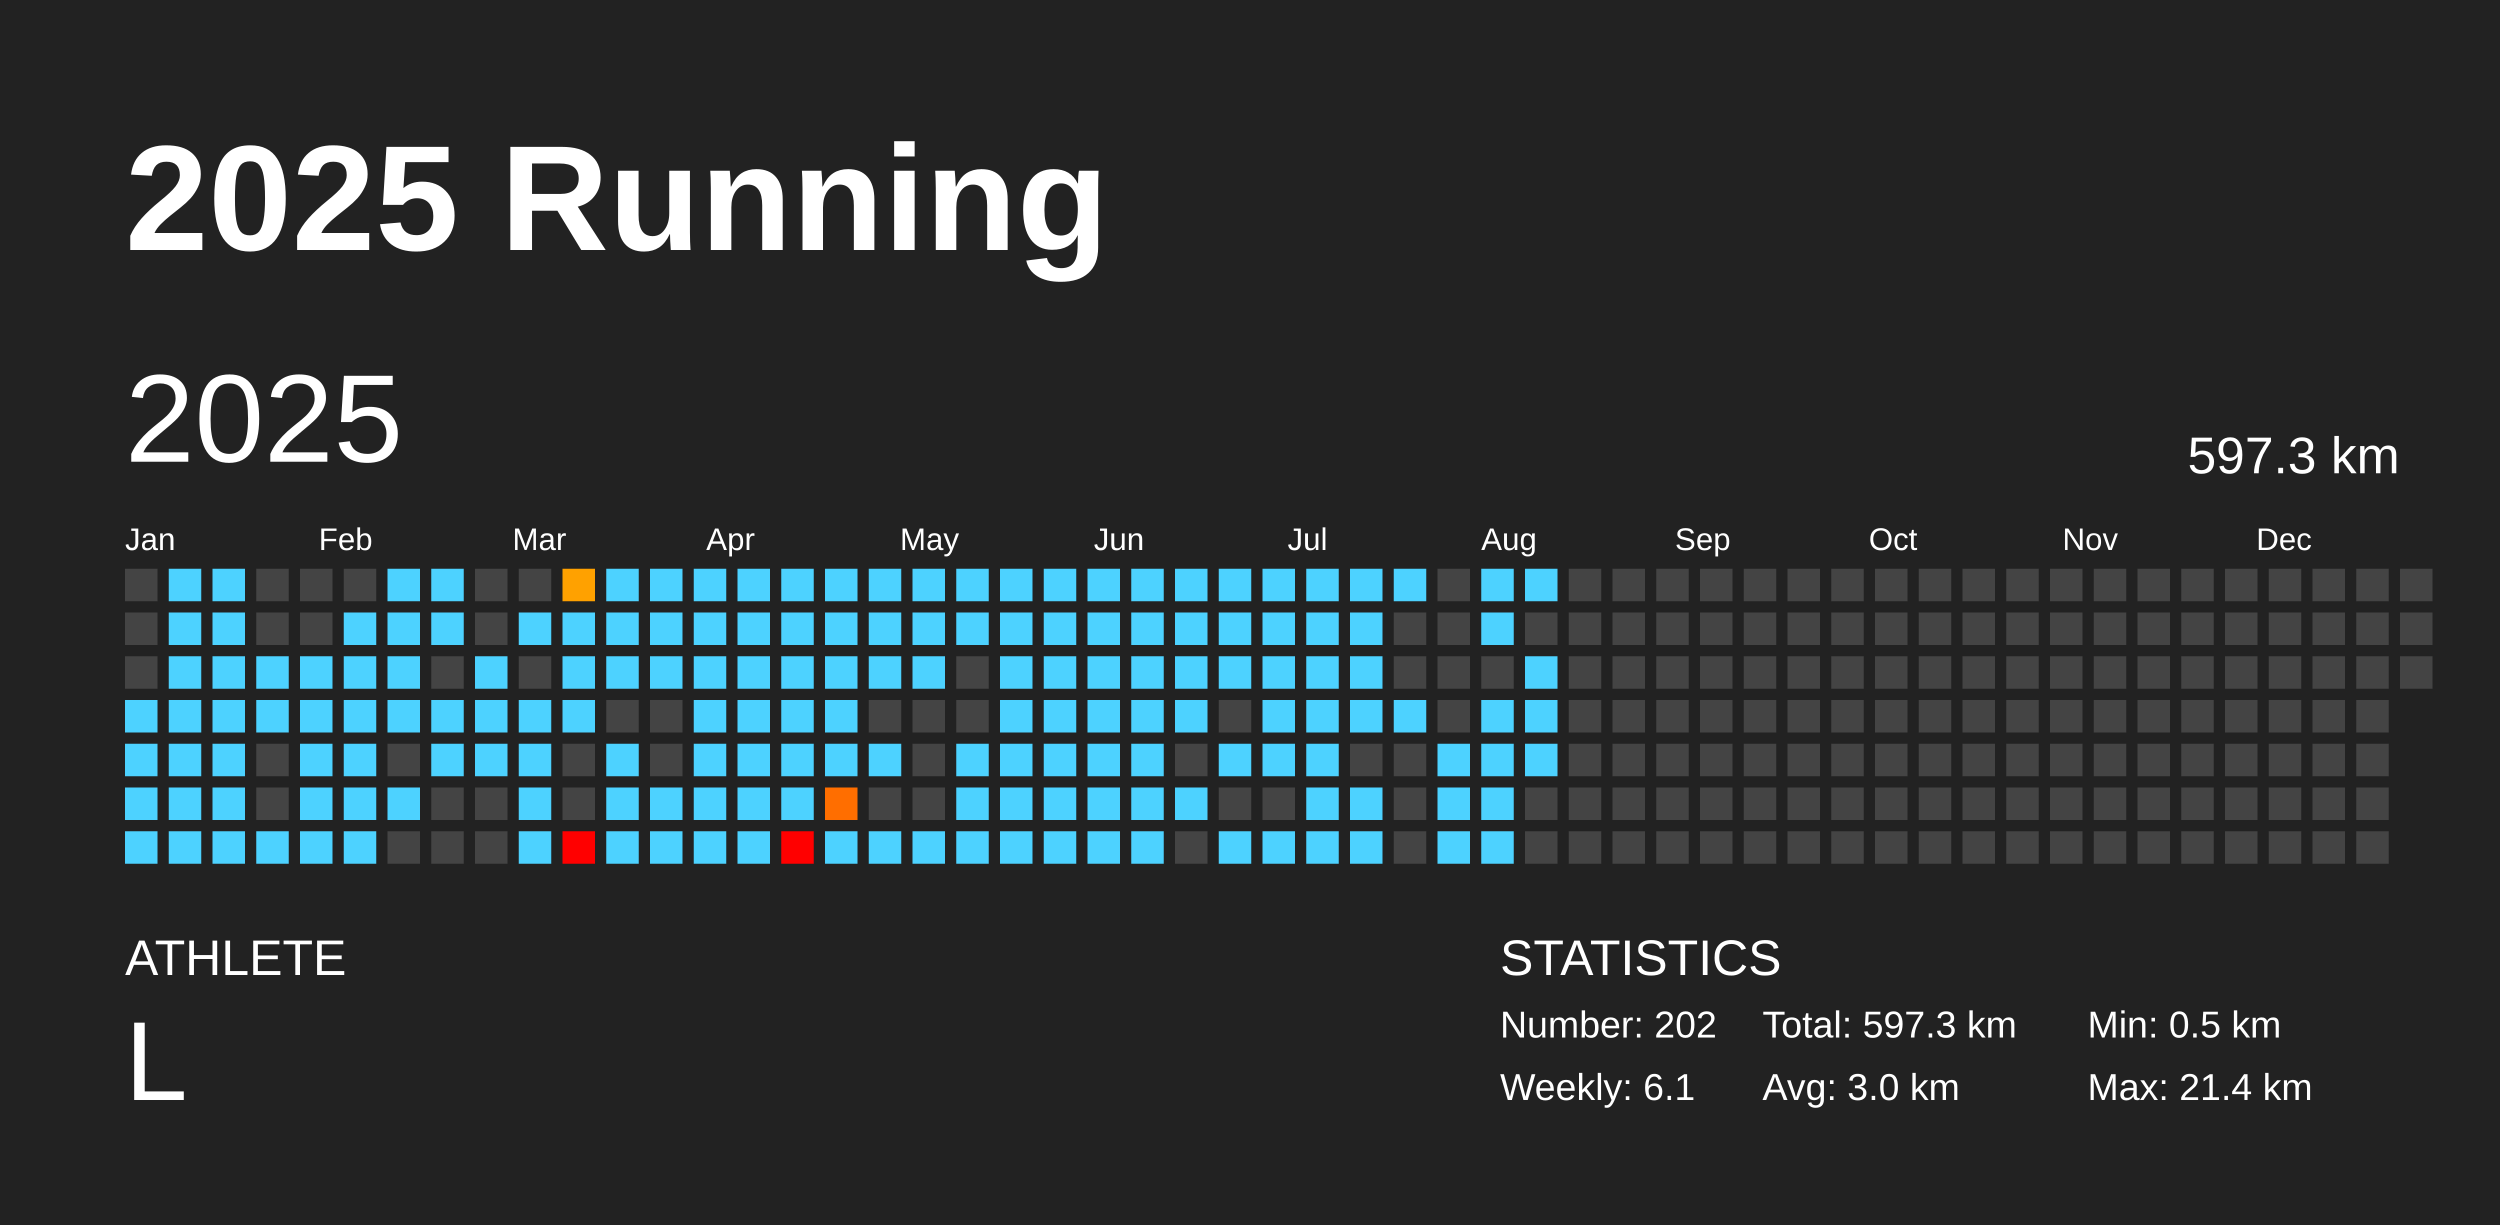
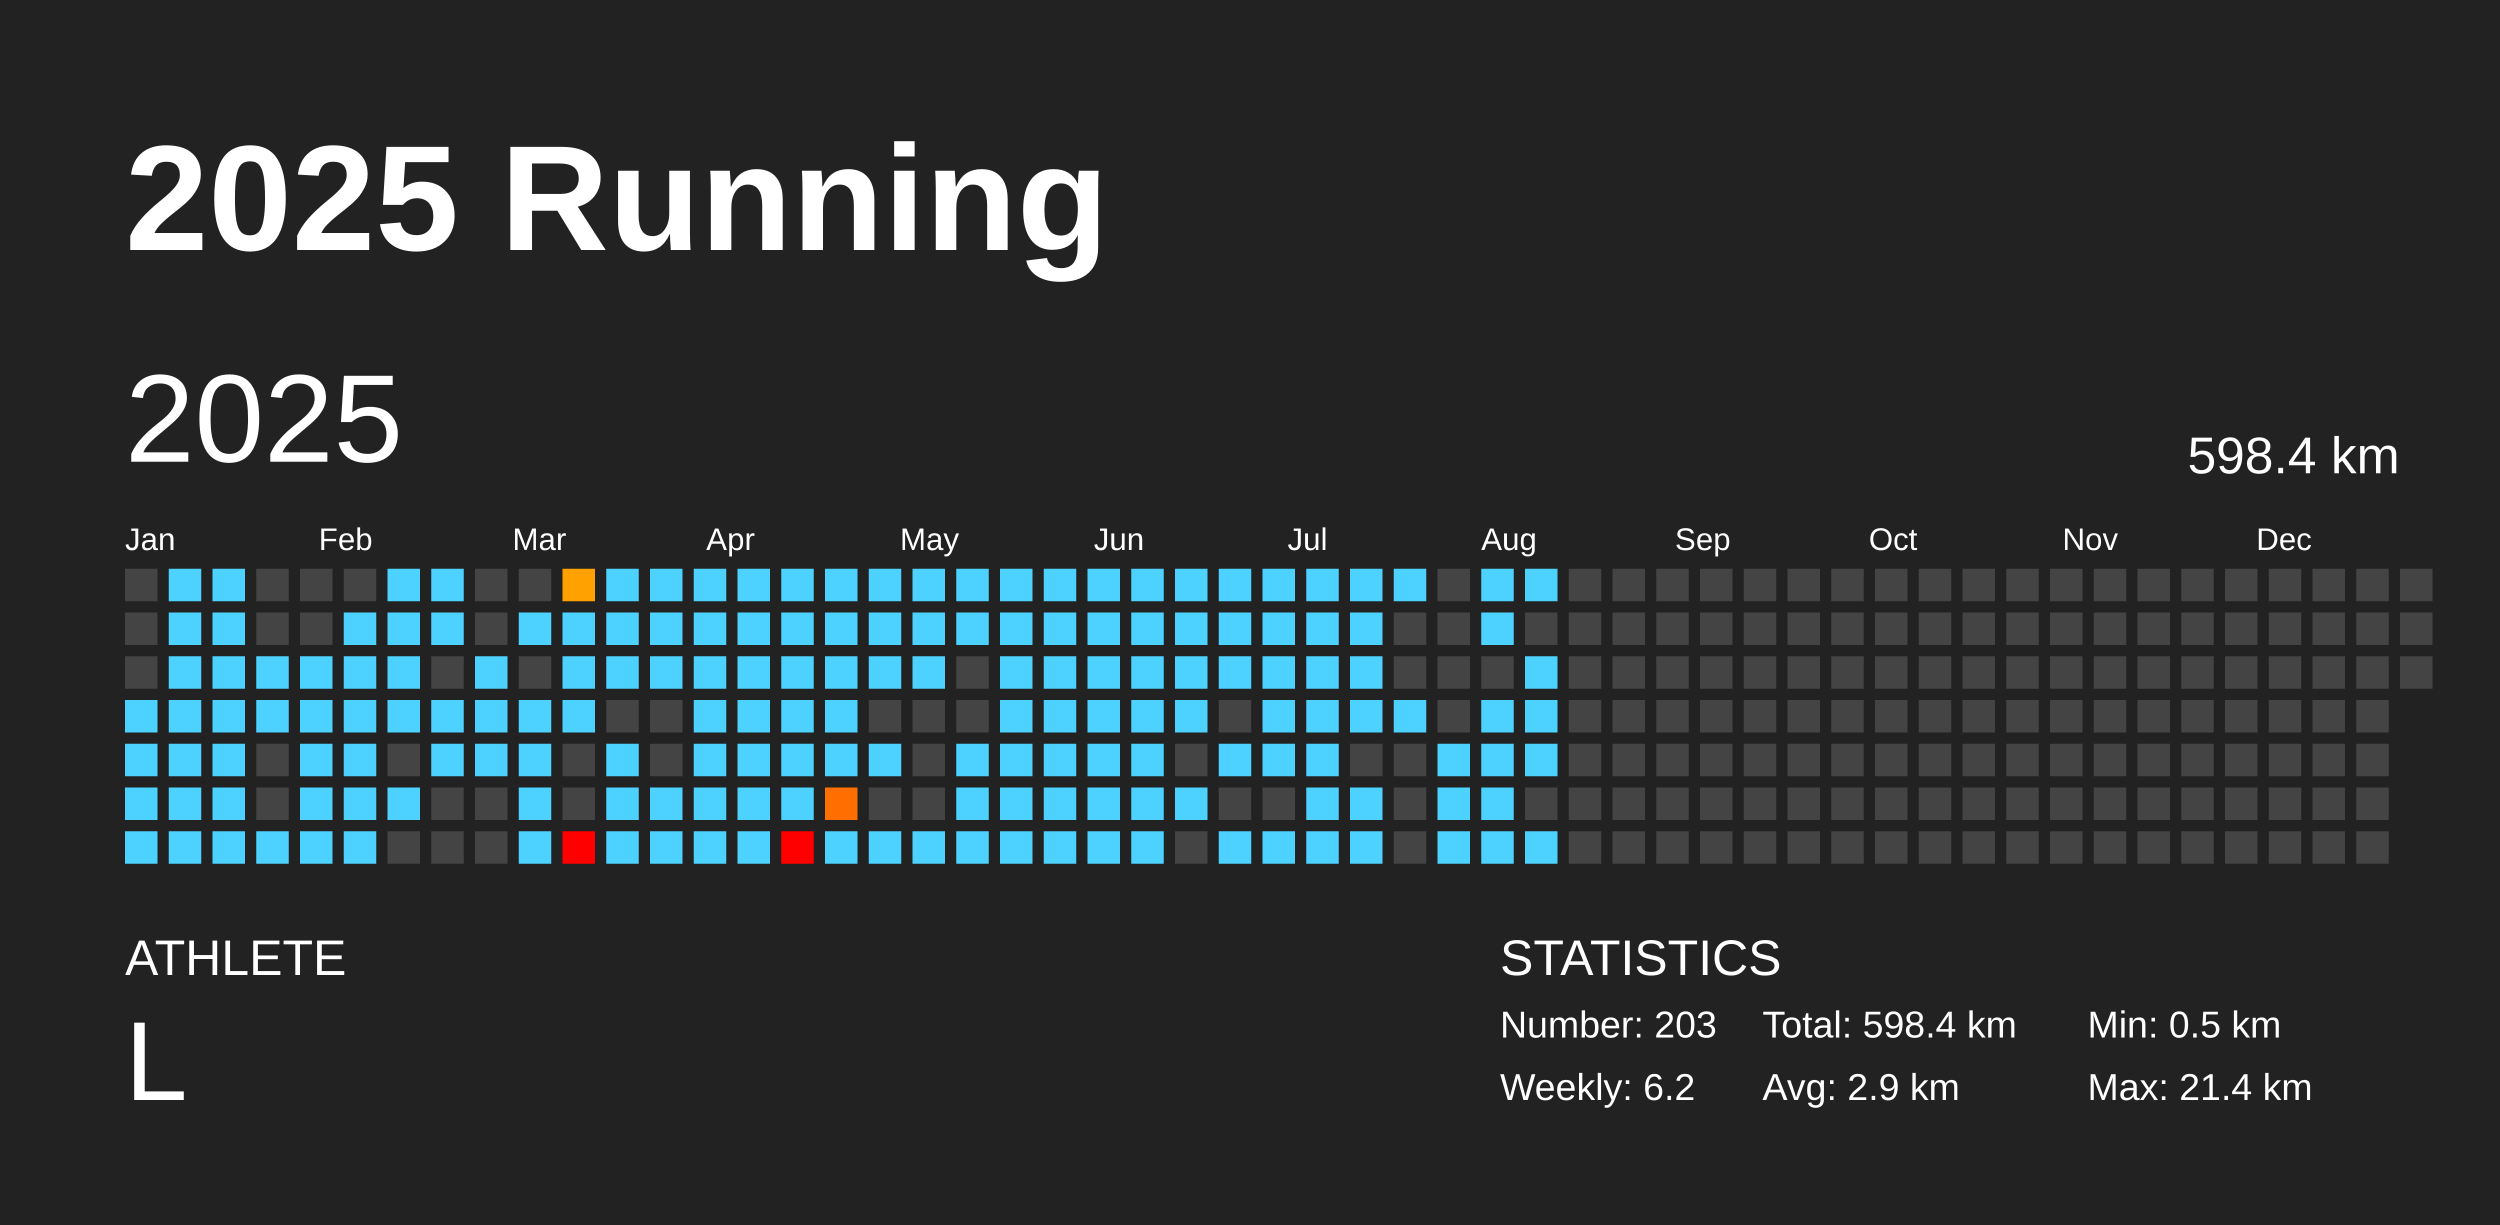
<svg xmlns="http://www.w3.org/2000/svg" baseProfile="full" height="98mm" version="1.1" viewBox="0,0,200,98" width="200mm">
  <defs />
  <rect fill="#222222" height="98" width="200" x="0" y="0" />
  <text fill="#FFFFFF" style="font-size:12px; font-family:Arial; font-weight:bold;" x="10" y="20">2025 Running</text>
  <text fill="#FFFFFF" style="font-size:4px; font-family:Arial" x="10" y="78">ATHLETE</text>
  <text fill="#FFFFFF" style="font-size:9px; font-family:Arial" x="10" y="88">L</text>
  <text fill="#FFFFFF" style="font-size:4px; font-family:Arial" x="120" y="78">STATISTICS</text>
-   <text fill="#FFFFFF" style="font-size:3px; font-family:Arial" x="120" y="83">Number: 202</text>
-   <text fill="#FFFFFF" style="font-size:3px; font-family:Arial" x="120" y="88">Weekly: 6.1</text>
-   <text fill="#FFFFFF" style="font-size:3px; font-family:Arial" x="141" y="83">Total: 597.3 km</text>
-   <text fill="#FFFFFF" style="font-size:3px; font-family:Arial" x="141" y="88">Avg: 3.0 km</text>
+   <text fill="#FFFFFF" style="font-size:3px; font-family:Arial" x="120" y="83">Number: 203</text>
+   <text fill="#FFFFFF" style="font-size:3px; font-family:Arial" x="120" y="88">Weekly: 6.2</text>
+   <text fill="#FFFFFF" style="font-size:3px; font-family:Arial" x="141" y="83">Total: 598.4 km</text>
+   <text fill="#FFFFFF" style="font-size:3px; font-family:Arial" x="141" y="88">Avg: 2.9 km</text>
  <text fill="#FFFFFF" style="font-size:3px; font-family:Arial" x="167" y="83">Min: 0.5 km</text>
  <text fill="#FFFFFF" style="font-size:3px; font-family:Arial" x="167" y="88">Max: 21.4 km</text>
  <text dominant-baseline="hanging" fill="#FFFFFF" style="font-size:10.0px; font-family:Arial;" x="10" y="30">2025</text>
-   <text dominant-baseline="hanging" fill="#FFFFFF" style="font-size:4.125px; font-family:Arial;" x="175" y="35">597.3 km</text>
+   <text dominant-baseline="hanging" fill="#FFFFFF" style="font-size:4.125px; font-family:Arial;" x="175" y="35">598.4 km</text>
  <text fill="#FFFFFF" style="font-size:2.5px; font-family:Arial" x="10.0" y="44">Jan</text>
  <text fill="#FFFFFF" style="font-size:2.5px; font-family:Arial" x="25.5" y="44">Feb</text>
  <text fill="#FFFFFF" style="font-size:2.5px; font-family:Arial" x="41.0" y="44">Mar</text>
  <text fill="#FFFFFF" style="font-size:2.5px; font-family:Arial" x="56.5" y="44">Apr</text>
  <text fill="#FFFFFF" style="font-size:2.5px; font-family:Arial" x="72.0" y="44">May</text>
  <text fill="#FFFFFF" style="font-size:2.5px; font-family:Arial" x="87.5" y="44">Jun</text>
  <text fill="#FFFFFF" style="font-size:2.5px; font-family:Arial" x="103.0" y="44">Jul</text>
  <text fill="#FFFFFF" style="font-size:2.5px; font-family:Arial" x="118.5" y="44">Aug</text>
  <text fill="#FFFFFF" style="font-size:2.5px; font-family:Arial" x="134.0" y="44">Sep</text>
  <text fill="#FFFFFF" style="font-size:2.5px; font-family:Arial" x="149.5" y="44">Oct</text>
  <text fill="#FFFFFF" style="font-size:2.5px; font-family:Arial" x="165.0" y="44">Nov</text>
  <text fill="#FFFFFF" style="font-size:2.5px; font-family:Arial" x="180.5" y="44">Dec</text>
  <rect fill="#444444" height="2.6" width="2.6" x="10.0" y="45.5" />
  <rect fill="#444444" height="2.6" width="2.6" x="10.0" y="49.0" />
  <rect fill="#444444" height="2.6" width="2.6" x="10.0" y="52.5" />
  <rect fill="#4dd2ff" height="2.6" width="2.6" x="10.0" y="56.0" />
  <rect fill="#4dd2ff" height="2.6" width="2.6" x="10.0" y="59.5" />
  <rect fill="#4dd2ff" height="2.6" width="2.6" x="10.0" y="63.0" />
  <rect fill="#4dd2ff" height="2.6" width="2.6" x="10.0" y="66.5" />
  <rect fill="#4dd2ff" height="2.6" width="2.6" x="13.5" y="45.5" />
  <rect fill="#4dd2ff" height="2.6" width="2.6" x="13.5" y="49.0" />
  <rect fill="#4dd2ff" height="2.6" width="2.6" x="13.5" y="52.5" />
  <rect fill="#4dd2ff" height="2.6" width="2.6" x="13.5" y="56.0" />
  <rect fill="#4dd2ff" height="2.6" width="2.6" x="13.5" y="59.5" />
  <rect fill="#4dd2ff" height="2.6" width="2.6" x="13.5" y="63.0" />
  <rect fill="#4dd2ff" height="2.6" width="2.6" x="13.5" y="66.5" />
  <rect fill="#4dd2ff" height="2.6" width="2.6" x="17.0" y="45.5" />
  <rect fill="#4dd2ff" height="2.6" width="2.6" x="17.0" y="49.0" />
  <rect fill="#4dd2ff" height="2.6" width="2.6" x="17.0" y="52.5" />
  <rect fill="#4dd2ff" height="2.6" width="2.6" x="17.0" y="56.0" />
  <rect fill="#4dd2ff" height="2.6" width="2.6" x="17.0" y="59.5" />
  <rect fill="#4dd2ff" height="2.6" width="2.6" x="17.0" y="63.0" />
  <rect fill="#4dd2ff" height="2.6" width="2.6" x="17.0" y="66.5" />
  <rect fill="#444444" height="2.6" width="2.6" x="20.5" y="45.5" />
  <rect fill="#444444" height="2.6" width="2.6" x="20.5" y="49.0" />
  <rect fill="#4dd2ff" height="2.6" width="2.6" x="20.5" y="52.5" />
  <rect fill="#4dd2ff" height="2.6" width="2.6" x="20.5" y="56.0" />
  <rect fill="#444444" height="2.6" width="2.6" x="20.5" y="59.5" />
  <rect fill="#444444" height="2.6" width="2.6" x="20.5" y="63.0" />
  <rect fill="#4dd2ff" height="2.6" width="2.6" x="20.5" y="66.5" />
  <rect fill="#444444" height="2.6" width="2.6" x="24.0" y="45.5" />
  <rect fill="#444444" height="2.6" width="2.6" x="24.0" y="49.0" />
  <rect fill="#4dd2ff" height="2.6" width="2.6" x="24.0" y="52.5" />
  <rect fill="#4dd2ff" height="2.6" width="2.6" x="24.0" y="56.0" />
  <rect fill="#4dd2ff" height="2.6" width="2.6" x="24.0" y="59.5" />
  <rect fill="#4dd2ff" height="2.6" width="2.6" x="24.0" y="63.0" />
  <rect fill="#4dd2ff" height="2.6" width="2.6" x="24.0" y="66.5" />
  <rect fill="#444444" height="2.6" width="2.6" x="27.5" y="45.5" />
  <rect fill="#4dd2ff" height="2.6" width="2.6" x="27.5" y="49.0" />
  <rect fill="#4dd2ff" height="2.6" width="2.6" x="27.5" y="52.5" />
  <rect fill="#4dd2ff" height="2.6" width="2.6" x="27.5" y="56.0" />
  <rect fill="#4dd2ff" height="2.6" width="2.6" x="27.5" y="59.5" />
  <rect fill="#4dd2ff" height="2.6" width="2.6" x="27.5" y="63.0" />
  <rect fill="#4dd2ff" height="2.6" width="2.6" x="27.5" y="66.5" />
  <rect fill="#4dd2ff" height="2.6" width="2.6" x="31.0" y="45.5" />
  <rect fill="#4dd2ff" height="2.6" width="2.6" x="31.0" y="49.0" />
  <rect fill="#4dd2ff" height="2.6" width="2.6" x="31.0" y="52.5" />
  <rect fill="#4dd2ff" height="2.6" width="2.6" x="31.0" y="56.0" />
  <rect fill="#444444" height="2.6" width="2.6" x="31.0" y="59.5" />
  <rect fill="#4dd2ff" height="2.6" width="2.6" x="31.0" y="63.0" />
  <rect fill="#444444" height="2.6" width="2.6" x="31.0" y="66.5" />
  <rect fill="#4dd2ff" height="2.6" width="2.6" x="34.5" y="45.5" />
  <rect fill="#4dd2ff" height="2.6" width="2.6" x="34.5" y="49.0" />
  <rect fill="#444444" height="2.6" width="2.6" x="34.5" y="52.5" />
  <rect fill="#4dd2ff" height="2.6" width="2.6" x="34.5" y="56.0" />
  <rect fill="#4dd2ff" height="2.6" width="2.6" x="34.5" y="59.5" />
  <rect fill="#444444" height="2.6" width="2.6" x="34.5" y="63.0" />
  <rect fill="#444444" height="2.6" width="2.6" x="34.5" y="66.5" />
  <rect fill="#444444" height="2.6" width="2.6" x="38.0" y="45.5" />
  <rect fill="#444444" height="2.6" width="2.6" x="38.0" y="49.0" />
  <rect fill="#4dd2ff" height="2.6" width="2.6" x="38.0" y="52.5" />
  <rect fill="#4dd2ff" height="2.6" width="2.6" x="38.0" y="56.0" />
  <rect fill="#4dd2ff" height="2.6" width="2.6" x="38.0" y="59.5" />
  <rect fill="#444444" height="2.6" width="2.6" x="38.0" y="63.0" />
  <rect fill="#444444" height="2.6" width="2.6" x="38.0" y="66.5" />
  <rect fill="#444444" height="2.6" width="2.6" x="41.5" y="45.5" />
  <rect fill="#4dd2ff" height="2.6" width="2.6" x="41.5" y="49.0" />
  <rect fill="#444444" height="2.6" width="2.6" x="41.5" y="52.5" />
  <rect fill="#4dd2ff" height="2.6" width="2.6" x="41.5" y="56.0" />
  <rect fill="#4dd2ff" height="2.6" width="2.6" x="41.5" y="59.5" />
  <rect fill="#4dd2ff" height="2.6" width="2.6" x="41.5" y="63.0" />
  <rect fill="#4dd2ff" height="2.6" width="2.6" x="41.5" y="66.5" />
  <rect fill="#ffa100" height="2.6" width="2.6" x="45.0" y="45.5" />
  <rect fill="#4dd2ff" height="2.6" width="2.6" x="45.0" y="49.0" />
  <rect fill="#4dd2ff" height="2.6" width="2.6" x="45.0" y="52.5" />
  <rect fill="#4dd2ff" height="2.6" width="2.6" x="45.0" y="56.0" />
  <rect fill="#444444" height="2.6" width="2.6" x="45.0" y="59.5" />
  <rect fill="#444444" height="2.6" width="2.6" x="45.0" y="63.0" />
  <rect fill="red" height="2.6" width="2.6" x="45.0" y="66.5" />
  <rect fill="#4dd2ff" height="2.6" width="2.6" x="48.5" y="45.5" />
  <rect fill="#4dd2ff" height="2.6" width="2.6" x="48.5" y="49.0" />
  <rect fill="#4dd2ff" height="2.6" width="2.6" x="48.5" y="52.5" />
  <rect fill="#444444" height="2.6" width="2.6" x="48.5" y="56.0" />
  <rect fill="#4dd2ff" height="2.6" width="2.6" x="48.5" y="59.5" />
  <rect fill="#4dd2ff" height="2.6" width="2.6" x="48.5" y="63.0" />
  <rect fill="#4dd2ff" height="2.6" width="2.6" x="48.5" y="66.5" />
  <rect fill="#4dd2ff" height="2.6" width="2.6" x="52.0" y="45.5" />
  <rect fill="#4dd2ff" height="2.6" width="2.6" x="52.0" y="49.0" />
  <rect fill="#4dd2ff" height="2.6" width="2.6" x="52.0" y="52.5" />
  <rect fill="#444444" height="2.6" width="2.6" x="52.0" y="56.0" />
  <rect fill="#444444" height="2.6" width="2.6" x="52.0" y="59.5" />
  <rect fill="#4dd2ff" height="2.6" width="2.6" x="52.0" y="63.0" />
  <rect fill="#4dd2ff" height="2.6" width="2.6" x="52.0" y="66.5" />
  <rect fill="#4dd2ff" height="2.6" width="2.6" x="55.5" y="45.5" />
  <rect fill="#4dd2ff" height="2.6" width="2.6" x="55.5" y="49.0" />
  <rect fill="#4dd2ff" height="2.6" width="2.6" x="55.5" y="52.5" />
  <rect fill="#4dd2ff" height="2.6" width="2.6" x="55.5" y="56.0" />
  <rect fill="#4dd2ff" height="2.6" width="2.6" x="55.5" y="59.5" />
  <rect fill="#4dd2ff" height="2.6" width="2.6" x="55.5" y="63.0" />
  <rect fill="#4dd2ff" height="2.6" width="2.6" x="55.5" y="66.5" />
  <rect fill="#4dd2ff" height="2.6" width="2.6" x="59.0" y="45.5" />
  <rect fill="#4dd2ff" height="2.6" width="2.6" x="59.0" y="49.0" />
  <rect fill="#4dd2ff" height="2.6" width="2.6" x="59.0" y="52.5" />
  <rect fill="#4dd2ff" height="2.6" width="2.6" x="59.0" y="56.0" />
  <rect fill="#4dd2ff" height="2.6" width="2.6" x="59.0" y="59.5" />
  <rect fill="#4dd2ff" height="2.6" width="2.6" x="59.0" y="63.0" />
  <rect fill="#4dd2ff" height="2.6" width="2.6" x="59.0" y="66.5" />
  <rect fill="#4dd2ff" height="2.6" width="2.6" x="62.5" y="45.5" />
  <rect fill="#4dd2ff" height="2.6" width="2.6" x="62.5" y="49.0" />
  <rect fill="#4dd2ff" height="2.6" width="2.6" x="62.5" y="52.5" />
  <rect fill="#4dd2ff" height="2.6" width="2.6" x="62.5" y="56.0" />
  <rect fill="#4dd2ff" height="2.6" width="2.6" x="62.5" y="59.5" />
  <rect fill="#4dd2ff" height="2.6" width="2.6" x="62.5" y="63.0" />
  <rect fill="red" height="2.6" width="2.6" x="62.5" y="66.5" />
  <rect fill="#4dd2ff" height="2.6" width="2.6" x="66.0" y="45.5" />
  <rect fill="#4dd2ff" height="2.6" width="2.6" x="66.0" y="49.0" />
  <rect fill="#4dd2ff" height="2.6" width="2.6" x="66.0" y="52.5" />
  <rect fill="#4dd2ff" height="2.6" width="2.6" x="66.0" y="56.0" />
  <rect fill="#4dd2ff" height="2.6" width="2.6" x="66.0" y="59.5" />
  <rect fill="#ff6e00" height="2.6" width="2.6" x="66.0" y="63.0" />
  <rect fill="#4dd2ff" height="2.6" width="2.6" x="66.0" y="66.5" />
  <rect fill="#4dd2ff" height="2.6" width="2.6" x="69.5" y="45.5" />
  <rect fill="#4dd2ff" height="2.6" width="2.6" x="69.5" y="49.0" />
  <rect fill="#4dd2ff" height="2.6" width="2.6" x="69.5" y="52.5" />
  <rect fill="#444444" height="2.6" width="2.6" x="69.5" y="56.0" />
  <rect fill="#4dd2ff" height="2.6" width="2.6" x="69.5" y="59.5" />
  <rect fill="#444444" height="2.6" width="2.6" x="69.5" y="63.0" />
  <rect fill="#4dd2ff" height="2.6" width="2.6" x="69.5" y="66.5" />
  <rect fill="#4dd2ff" height="2.6" width="2.6" x="73.0" y="45.5" />
  <rect fill="#4dd2ff" height="2.6" width="2.6" x="73.0" y="49.0" />
  <rect fill="#4dd2ff" height="2.6" width="2.6" x="73.0" y="52.5" />
  <rect fill="#444444" height="2.6" width="2.6" x="73.0" y="56.0" />
  <rect fill="#444444" height="2.6" width="2.6" x="73.0" y="59.5" />
  <rect fill="#444444" height="2.6" width="2.6" x="73.0" y="63.0" />
  <rect fill="#4dd2ff" height="2.6" width="2.6" x="73.0" y="66.5" />
  <rect fill="#4dd2ff" height="2.6" width="2.6" x="76.5" y="45.5" />
  <rect fill="#4dd2ff" height="2.6" width="2.6" x="76.5" y="49.0" />
  <rect fill="#444444" height="2.6" width="2.6" x="76.5" y="52.5" />
  <rect fill="#444444" height="2.6" width="2.6" x="76.5" y="56.0" />
  <rect fill="#4dd2ff" height="2.6" width="2.6" x="76.5" y="59.5" />
  <rect fill="#4dd2ff" height="2.6" width="2.6" x="76.5" y="63.0" />
  <rect fill="#4dd2ff" height="2.6" width="2.6" x="76.5" y="66.5" />
  <rect fill="#4dd2ff" height="2.6" width="2.6" x="80.0" y="45.5" />
  <rect fill="#4dd2ff" height="2.6" width="2.6" x="80.0" y="49.0" />
  <rect fill="#4dd2ff" height="2.6" width="2.6" x="80.0" y="52.5" />
  <rect fill="#4dd2ff" height="2.6" width="2.6" x="80.0" y="56.0" />
  <rect fill="#4dd2ff" height="2.6" width="2.6" x="80.0" y="59.5" />
  <rect fill="#4dd2ff" height="2.6" width="2.6" x="80.0" y="63.0" />
  <rect fill="#4dd2ff" height="2.6" width="2.6" x="80.0" y="66.5" />
  <rect fill="#4dd2ff" height="2.6" width="2.6" x="83.5" y="45.5" />
  <rect fill="#4dd2ff" height="2.6" width="2.6" x="83.5" y="49.0" />
  <rect fill="#4dd2ff" height="2.6" width="2.6" x="83.5" y="52.5" />
  <rect fill="#4dd2ff" height="2.6" width="2.6" x="83.5" y="56.0" />
  <rect fill="#4dd2ff" height="2.6" width="2.6" x="83.5" y="59.5" />
  <rect fill="#4dd2ff" height="2.6" width="2.6" x="83.5" y="63.0" />
  <rect fill="#4dd2ff" height="2.6" width="2.6" x="83.5" y="66.5" />
  <rect fill="#4dd2ff" height="2.6" width="2.6" x="87.0" y="45.5" />
  <rect fill="#4dd2ff" height="2.6" width="2.6" x="87.0" y="49.0" />
  <rect fill="#4dd2ff" height="2.6" width="2.6" x="87.0" y="52.5" />
  <rect fill="#4dd2ff" height="2.6" width="2.6" x="87.0" y="56.0" />
  <rect fill="#4dd2ff" height="2.6" width="2.6" x="87.0" y="59.5" />
  <rect fill="#4dd2ff" height="2.6" width="2.6" x="87.0" y="63.0" />
  <rect fill="#4dd2ff" height="2.6" width="2.6" x="87.0" y="66.5" />
  <rect fill="#4dd2ff" height="2.6" width="2.6" x="90.5" y="45.5" />
  <rect fill="#4dd2ff" height="2.6" width="2.6" x="90.5" y="49.0" />
  <rect fill="#4dd2ff" height="2.6" width="2.6" x="90.5" y="52.5" />
  <rect fill="#4dd2ff" height="2.6" width="2.6" x="90.5" y="56.0" />
  <rect fill="#4dd2ff" height="2.6" width="2.6" x="90.5" y="59.5" />
  <rect fill="#4dd2ff" height="2.6" width="2.6" x="90.5" y="63.0" />
  <rect fill="#4dd2ff" height="2.6" width="2.6" x="90.5" y="66.5" />
  <rect fill="#4dd2ff" height="2.6" width="2.6" x="94.0" y="45.5" />
  <rect fill="#4dd2ff" height="2.6" width="2.6" x="94.0" y="49.0" />
  <rect fill="#4dd2ff" height="2.6" width="2.6" x="94.0" y="52.5" />
  <rect fill="#4dd2ff" height="2.6" width="2.6" x="94.0" y="56.0" />
  <rect fill="#444444" height="2.6" width="2.6" x="94.0" y="59.5" />
  <rect fill="#4dd2ff" height="2.6" width="2.6" x="94.0" y="63.0" />
  <rect fill="#444444" height="2.6" width="2.6" x="94.0" y="66.5" />
  <rect fill="#4dd2ff" height="2.6" width="2.6" x="97.5" y="45.5" />
  <rect fill="#4dd2ff" height="2.6" width="2.6" x="97.5" y="49.0" />
  <rect fill="#4dd2ff" height="2.6" width="2.6" x="97.5" y="52.5" />
  <rect fill="#444444" height="2.6" width="2.6" x="97.5" y="56.0" />
  <rect fill="#4dd2ff" height="2.6" width="2.6" x="97.5" y="59.5" />
  <rect fill="#444444" height="2.6" width="2.6" x="97.5" y="63.0" />
  <rect fill="#4dd2ff" height="2.6" width="2.6" x="97.5" y="66.5" />
  <rect fill="#4dd2ff" height="2.6" width="2.6" x="101.0" y="45.5" />
  <rect fill="#4dd2ff" height="2.6" width="2.6" x="101.0" y="49.0" />
  <rect fill="#4dd2ff" height="2.6" width="2.6" x="101.0" y="52.5" />
  <rect fill="#4dd2ff" height="2.6" width="2.6" x="101.0" y="56.0" />
  <rect fill="#4dd2ff" height="2.6" width="2.6" x="101.0" y="59.5" />
  <rect fill="#444444" height="2.6" width="2.6" x="101.0" y="63.0" />
  <rect fill="#4dd2ff" height="2.6" width="2.6" x="101.0" y="66.5" />
  <rect fill="#4dd2ff" height="2.6" width="2.6" x="104.5" y="45.5" />
  <rect fill="#4dd2ff" height="2.6" width="2.6" x="104.5" y="49.0" />
  <rect fill="#4dd2ff" height="2.6" width="2.6" x="104.5" y="52.5" />
  <rect fill="#4dd2ff" height="2.6" width="2.6" x="104.5" y="56.0" />
  <rect fill="#4dd2ff" height="2.6" width="2.6" x="104.5" y="59.5" />
  <rect fill="#4dd2ff" height="2.6" width="2.6" x="104.5" y="63.0" />
  <rect fill="#4dd2ff" height="2.6" width="2.6" x="104.5" y="66.5" />
  <rect fill="#4dd2ff" height="2.6" width="2.6" x="108.0" y="45.5" />
  <rect fill="#4dd2ff" height="2.6" width="2.6" x="108.0" y="49.0" />
  <rect fill="#4dd2ff" height="2.6" width="2.6" x="108.0" y="52.5" />
  <rect fill="#4dd2ff" height="2.6" width="2.6" x="108.0" y="56.0" />
  <rect fill="#444444" height="2.6" width="2.6" x="108.0" y="59.5" />
  <rect fill="#4dd2ff" height="2.6" width="2.6" x="108.0" y="63.0" />
  <rect fill="#4dd2ff" height="2.6" width="2.6" x="108.0" y="66.5" />
  <rect fill="#4dd2ff" height="2.6" width="2.6" x="111.5" y="45.5" />
  <rect fill="#444444" height="2.6" width="2.6" x="111.5" y="49.0" />
  <rect fill="#444444" height="2.6" width="2.6" x="111.5" y="52.5" />
  <rect fill="#4dd2ff" height="2.6" width="2.6" x="111.5" y="56.0" />
  <rect fill="#444444" height="2.6" width="2.6" x="111.5" y="59.5" />
  <rect fill="#444444" height="2.6" width="2.6" x="111.5" y="63.0" />
  <rect fill="#444444" height="2.6" width="2.6" x="111.5" y="66.5" />
  <rect fill="#444444" height="2.6" width="2.6" x="115.0" y="45.5" />
  <rect fill="#444444" height="2.6" width="2.6" x="115.0" y="49.0" />
  <rect fill="#444444" height="2.6" width="2.6" x="115.0" y="52.5" />
  <rect fill="#444444" height="2.6" width="2.6" x="115.0" y="56.0" />
  <rect fill="#4dd2ff" height="2.6" width="2.6" x="115.0" y="59.5" />
  <rect fill="#4dd2ff" height="2.6" width="2.6" x="115.0" y="63.0" />
  <rect fill="#4dd2ff" height="2.6" width="2.6" x="115.0" y="66.5" />
  <rect fill="#4dd2ff" height="2.6" width="2.6" x="118.5" y="45.5" />
  <rect fill="#4dd2ff" height="2.6" width="2.6" x="118.5" y="49.0" />
  <rect fill="#444444" height="2.6" width="2.6" x="118.5" y="52.5" />
  <rect fill="#4dd2ff" height="2.6" width="2.6" x="118.5" y="56.0" />
  <rect fill="#4dd2ff" height="2.6" width="2.6" x="118.5" y="59.5" />
  <rect fill="#4dd2ff" height="2.6" width="2.6" x="118.5" y="63.0" />
  <rect fill="#4dd2ff" height="2.6" width="2.6" x="118.5" y="66.5" />
  <rect fill="#4dd2ff" height="2.6" width="2.6" x="122.0" y="45.5" />
  <rect fill="#444444" height="2.6" width="2.6" x="122.0" y="49.0" />
  <rect fill="#4dd2ff" height="2.6" width="2.6" x="122.0" y="52.5" />
  <rect fill="#4dd2ff" height="2.6" width="2.6" x="122.0" y="56.0" />
  <rect fill="#4dd2ff" height="2.6" width="2.6" x="122.0" y="59.5" />
  <rect fill="#444444" height="2.6" width="2.6" x="122.0" y="63.0" />
-   <rect fill="#444444" height="2.6" width="2.6" x="122.0" y="66.5" />
+   <rect fill="#4dd2ff" height="2.6" width="2.6" x="122.0" y="66.5" />
  <rect fill="#444444" height="2.6" width="2.6" x="125.5" y="45.5" />
  <rect fill="#444444" height="2.6" width="2.6" x="125.5" y="49.0" />
  <rect fill="#444444" height="2.6" width="2.6" x="125.5" y="52.5" />
  <rect fill="#444444" height="2.6" width="2.6" x="125.5" y="56.0" />
  <rect fill="#444444" height="2.6" width="2.6" x="125.5" y="59.5" />
  <rect fill="#444444" height="2.6" width="2.6" x="125.5" y="63.0" />
  <rect fill="#444444" height="2.6" width="2.6" x="125.5" y="66.5" />
  <rect fill="#444444" height="2.6" width="2.6" x="129.0" y="45.5" />
  <rect fill="#444444" height="2.6" width="2.6" x="129.0" y="49.0" />
  <rect fill="#444444" height="2.6" width="2.6" x="129.0" y="52.5" />
  <rect fill="#444444" height="2.6" width="2.6" x="129.0" y="56.0" />
  <rect fill="#444444" height="2.6" width="2.6" x="129.0" y="59.5" />
  <rect fill="#444444" height="2.6" width="2.6" x="129.0" y="63.0" />
  <rect fill="#444444" height="2.6" width="2.6" x="129.0" y="66.5" />
  <rect fill="#444444" height="2.6" width="2.6" x="132.5" y="45.5" />
  <rect fill="#444444" height="2.6" width="2.6" x="132.5" y="49.0" />
  <rect fill="#444444" height="2.6" width="2.6" x="132.5" y="52.5" />
  <rect fill="#444444" height="2.6" width="2.6" x="132.5" y="56.0" />
  <rect fill="#444444" height="2.6" width="2.6" x="132.5" y="59.5" />
  <rect fill="#444444" height="2.6" width="2.6" x="132.5" y="63.0" />
  <rect fill="#444444" height="2.6" width="2.6" x="132.5" y="66.5" />
  <rect fill="#444444" height="2.6" width="2.6" x="136.0" y="45.5" />
  <rect fill="#444444" height="2.6" width="2.6" x="136.0" y="49.0" />
  <rect fill="#444444" height="2.6" width="2.6" x="136.0" y="52.5" />
  <rect fill="#444444" height="2.6" width="2.6" x="136.0" y="56.0" />
  <rect fill="#444444" height="2.6" width="2.6" x="136.0" y="59.5" />
  <rect fill="#444444" height="2.6" width="2.6" x="136.0" y="63.0" />
  <rect fill="#444444" height="2.6" width="2.6" x="136.0" y="66.5" />
  <rect fill="#444444" height="2.6" width="2.6" x="139.5" y="45.5" />
  <rect fill="#444444" height="2.6" width="2.6" x="139.5" y="49.0" />
  <rect fill="#444444" height="2.6" width="2.6" x="139.5" y="52.5" />
  <rect fill="#444444" height="2.6" width="2.6" x="139.5" y="56.0" />
  <rect fill="#444444" height="2.6" width="2.6" x="139.5" y="59.5" />
  <rect fill="#444444" height="2.6" width="2.6" x="139.5" y="63.0" />
  <rect fill="#444444" height="2.6" width="2.6" x="139.5" y="66.5" />
  <rect fill="#444444" height="2.6" width="2.6" x="143.0" y="45.5" />
  <rect fill="#444444" height="2.6" width="2.6" x="143.0" y="49.0" />
  <rect fill="#444444" height="2.6" width="2.6" x="143.0" y="52.5" />
  <rect fill="#444444" height="2.6" width="2.6" x="143.0" y="56.0" />
  <rect fill="#444444" height="2.6" width="2.6" x="143.0" y="59.5" />
  <rect fill="#444444" height="2.6" width="2.6" x="143.0" y="63.0" />
  <rect fill="#444444" height="2.6" width="2.6" x="143.0" y="66.5" />
  <rect fill="#444444" height="2.6" width="2.6" x="146.5" y="45.5" />
  <rect fill="#444444" height="2.6" width="2.6" x="146.5" y="49.0" />
  <rect fill="#444444" height="2.6" width="2.6" x="146.5" y="52.5" />
  <rect fill="#444444" height="2.6" width="2.6" x="146.5" y="56.0" />
  <rect fill="#444444" height="2.6" width="2.6" x="146.5" y="59.5" />
  <rect fill="#444444" height="2.6" width="2.6" x="146.5" y="63.0" />
  <rect fill="#444444" height="2.6" width="2.6" x="146.5" y="66.5" />
  <rect fill="#444444" height="2.6" width="2.6" x="150.0" y="45.5" />
  <rect fill="#444444" height="2.6" width="2.6" x="150.0" y="49.0" />
  <rect fill="#444444" height="2.6" width="2.6" x="150.0" y="52.5" />
  <rect fill="#444444" height="2.6" width="2.6" x="150.0" y="56.0" />
  <rect fill="#444444" height="2.6" width="2.6" x="150.0" y="59.5" />
  <rect fill="#444444" height="2.6" width="2.6" x="150.0" y="63.0" />
  <rect fill="#444444" height="2.6" width="2.6" x="150.0" y="66.5" />
  <rect fill="#444444" height="2.6" width="2.6" x="153.5" y="45.5" />
  <rect fill="#444444" height="2.6" width="2.6" x="153.5" y="49.0" />
  <rect fill="#444444" height="2.6" width="2.6" x="153.5" y="52.5" />
  <rect fill="#444444" height="2.6" width="2.6" x="153.5" y="56.0" />
  <rect fill="#444444" height="2.6" width="2.6" x="153.5" y="59.5" />
  <rect fill="#444444" height="2.6" width="2.6" x="153.5" y="63.0" />
  <rect fill="#444444" height="2.6" width="2.6" x="153.5" y="66.5" />
  <rect fill="#444444" height="2.6" width="2.6" x="157.0" y="45.5" />
  <rect fill="#444444" height="2.6" width="2.6" x="157.0" y="49.0" />
  <rect fill="#444444" height="2.6" width="2.6" x="157.0" y="52.5" />
  <rect fill="#444444" height="2.6" width="2.6" x="157.0" y="56.0" />
  <rect fill="#444444" height="2.6" width="2.6" x="157.0" y="59.5" />
  <rect fill="#444444" height="2.6" width="2.6" x="157.0" y="63.0" />
  <rect fill="#444444" height="2.6" width="2.6" x="157.0" y="66.5" />
  <rect fill="#444444" height="2.6" width="2.6" x="160.5" y="45.5" />
  <rect fill="#444444" height="2.6" width="2.6" x="160.5" y="49.0" />
  <rect fill="#444444" height="2.6" width="2.6" x="160.5" y="52.5" />
  <rect fill="#444444" height="2.6" width="2.6" x="160.5" y="56.0" />
  <rect fill="#444444" height="2.6" width="2.6" x="160.5" y="59.5" />
  <rect fill="#444444" height="2.6" width="2.6" x="160.5" y="63.0" />
  <rect fill="#444444" height="2.6" width="2.6" x="160.5" y="66.5" />
  <rect fill="#444444" height="2.6" width="2.6" x="164.0" y="45.5" />
  <rect fill="#444444" height="2.6" width="2.6" x="164.0" y="49.0" />
  <rect fill="#444444" height="2.6" width="2.6" x="164.0" y="52.5" />
  <rect fill="#444444" height="2.6" width="2.6" x="164.0" y="56.0" />
  <rect fill="#444444" height="2.6" width="2.6" x="164.0" y="59.5" />
  <rect fill="#444444" height="2.6" width="2.6" x="164.0" y="63.0" />
  <rect fill="#444444" height="2.6" width="2.6" x="164.0" y="66.5" />
  <rect fill="#444444" height="2.6" width="2.6" x="167.5" y="45.5" />
  <rect fill="#444444" height="2.6" width="2.6" x="167.5" y="49.0" />
  <rect fill="#444444" height="2.6" width="2.6" x="167.5" y="52.5" />
  <rect fill="#444444" height="2.6" width="2.6" x="167.5" y="56.0" />
  <rect fill="#444444" height="2.6" width="2.6" x="167.5" y="59.5" />
  <rect fill="#444444" height="2.6" width="2.6" x="167.5" y="63.0" />
  <rect fill="#444444" height="2.6" width="2.6" x="167.5" y="66.5" />
  <rect fill="#444444" height="2.6" width="2.6" x="171.0" y="45.5" />
  <rect fill="#444444" height="2.6" width="2.6" x="171.0" y="49.0" />
  <rect fill="#444444" height="2.6" width="2.6" x="171.0" y="52.5" />
  <rect fill="#444444" height="2.6" width="2.6" x="171.0" y="56.0" />
  <rect fill="#444444" height="2.6" width="2.6" x="171.0" y="59.5" />
  <rect fill="#444444" height="2.6" width="2.6" x="171.0" y="63.0" />
  <rect fill="#444444" height="2.6" width="2.6" x="171.0" y="66.5" />
  <rect fill="#444444" height="2.6" width="2.6" x="174.5" y="45.5" />
  <rect fill="#444444" height="2.6" width="2.6" x="174.5" y="49.0" />
  <rect fill="#444444" height="2.6" width="2.6" x="174.5" y="52.5" />
  <rect fill="#444444" height="2.6" width="2.6" x="174.5" y="56.0" />
  <rect fill="#444444" height="2.6" width="2.6" x="174.5" y="59.5" />
  <rect fill="#444444" height="2.6" width="2.6" x="174.5" y="63.0" />
  <rect fill="#444444" height="2.6" width="2.6" x="174.5" y="66.5" />
  <rect fill="#444444" height="2.6" width="2.6" x="178.0" y="45.5" />
  <rect fill="#444444" height="2.6" width="2.6" x="178.0" y="49.0" />
  <rect fill="#444444" height="2.6" width="2.6" x="178.0" y="52.5" />
  <rect fill="#444444" height="2.6" width="2.6" x="178.0" y="56.0" />
  <rect fill="#444444" height="2.6" width="2.6" x="178.0" y="59.5" />
  <rect fill="#444444" height="2.6" width="2.6" x="178.0" y="63.0" />
  <rect fill="#444444" height="2.6" width="2.6" x="178.0" y="66.5" />
  <rect fill="#444444" height="2.6" width="2.6" x="181.5" y="45.5" />
  <rect fill="#444444" height="2.6" width="2.6" x="181.5" y="49.0" />
  <rect fill="#444444" height="2.6" width="2.6" x="181.5" y="52.5" />
  <rect fill="#444444" height="2.6" width="2.6" x="181.5" y="56.0" />
  <rect fill="#444444" height="2.6" width="2.6" x="181.5" y="59.5" />
  <rect fill="#444444" height="2.6" width="2.6" x="181.5" y="63.0" />
  <rect fill="#444444" height="2.6" width="2.6" x="181.5" y="66.5" />
  <rect fill="#444444" height="2.6" width="2.6" x="185.0" y="45.5" />
  <rect fill="#444444" height="2.6" width="2.6" x="185.0" y="49.0" />
  <rect fill="#444444" height="2.6" width="2.6" x="185.0" y="52.5" />
  <rect fill="#444444" height="2.6" width="2.6" x="185.0" y="56.0" />
  <rect fill="#444444" height="2.6" width="2.6" x="185.0" y="59.5" />
  <rect fill="#444444" height="2.6" width="2.6" x="185.0" y="63.0" />
  <rect fill="#444444" height="2.6" width="2.6" x="185.0" y="66.5" />
  <rect fill="#444444" height="2.6" width="2.6" x="188.5" y="45.5" />
  <rect fill="#444444" height="2.6" width="2.6" x="188.5" y="49.0" />
  <rect fill="#444444" height="2.6" width="2.6" x="188.5" y="52.5" />
  <rect fill="#444444" height="2.6" width="2.6" x="188.5" y="56.0" />
  <rect fill="#444444" height="2.6" width="2.6" x="188.5" y="59.5" />
  <rect fill="#444444" height="2.6" width="2.6" x="188.5" y="63.0" />
  <rect fill="#444444" height="2.6" width="2.6" x="188.5" y="66.5" />
  <rect fill="#444444" height="2.6" width="2.6" x="192.0" y="45.5" />
  <rect fill="#444444" height="2.6" width="2.6" x="192.0" y="49.0" />
  <rect fill="#444444" height="2.6" width="2.6" x="192.0" y="52.5" />
</svg>
